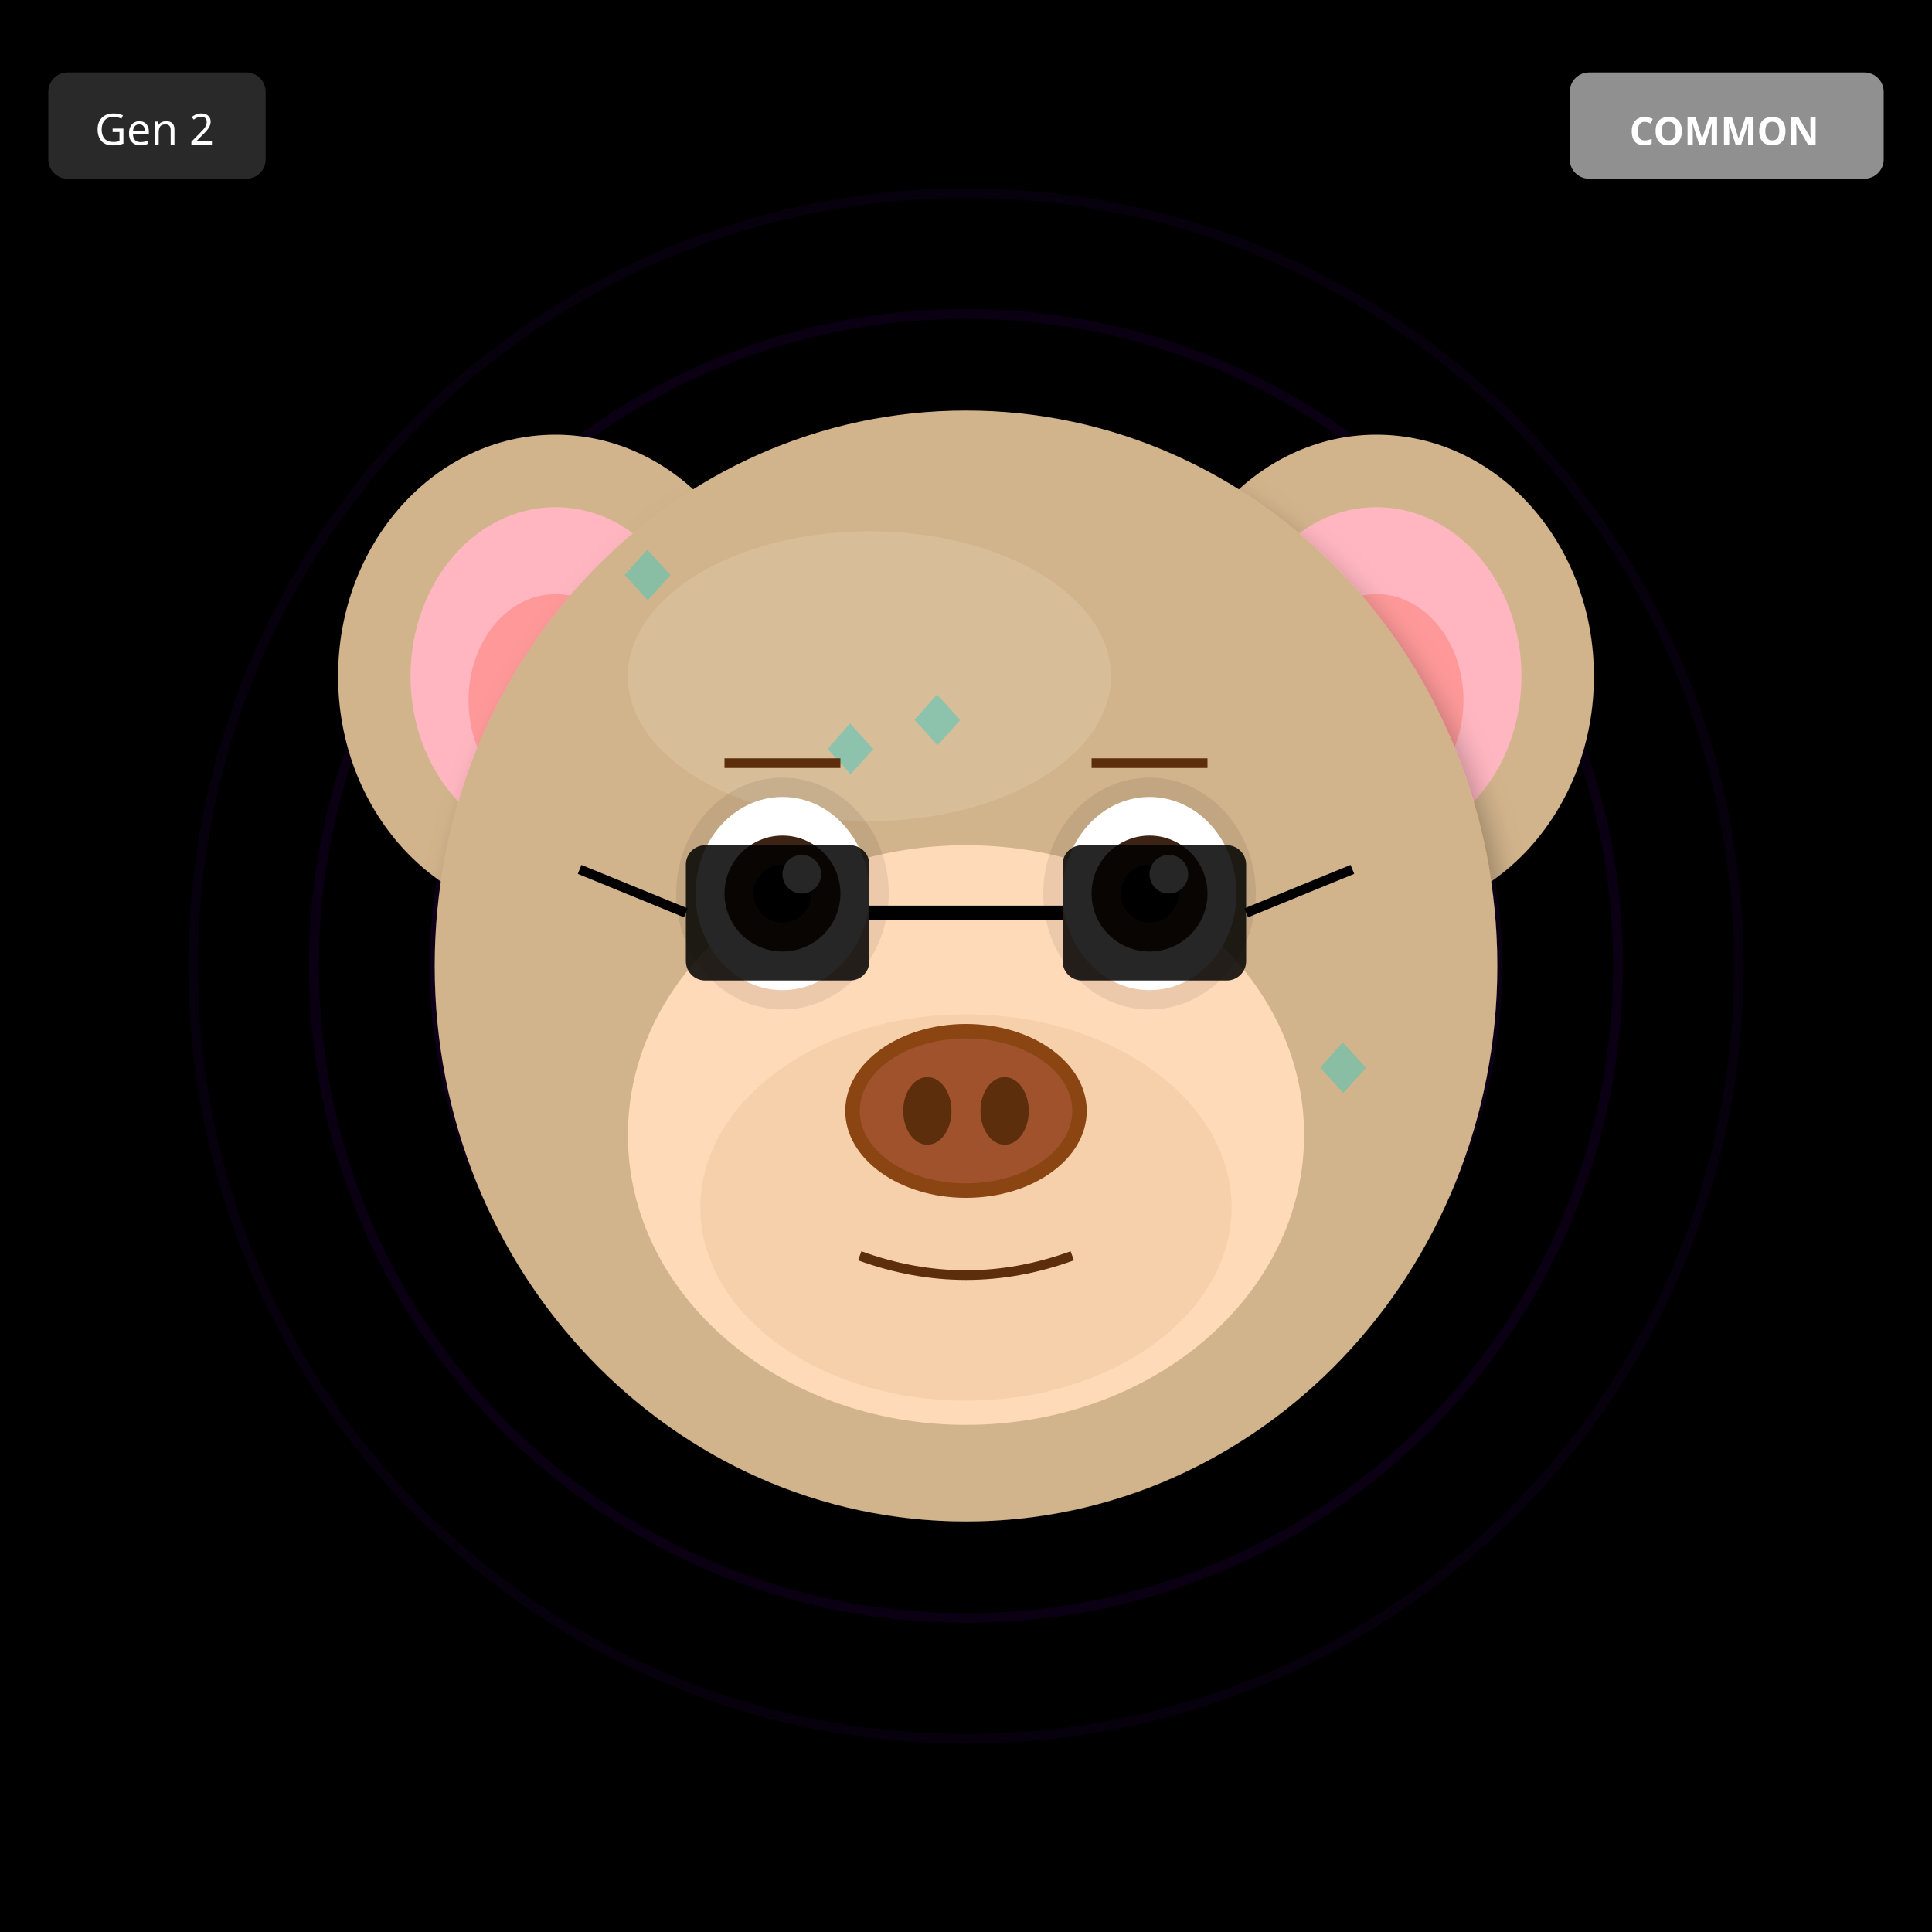
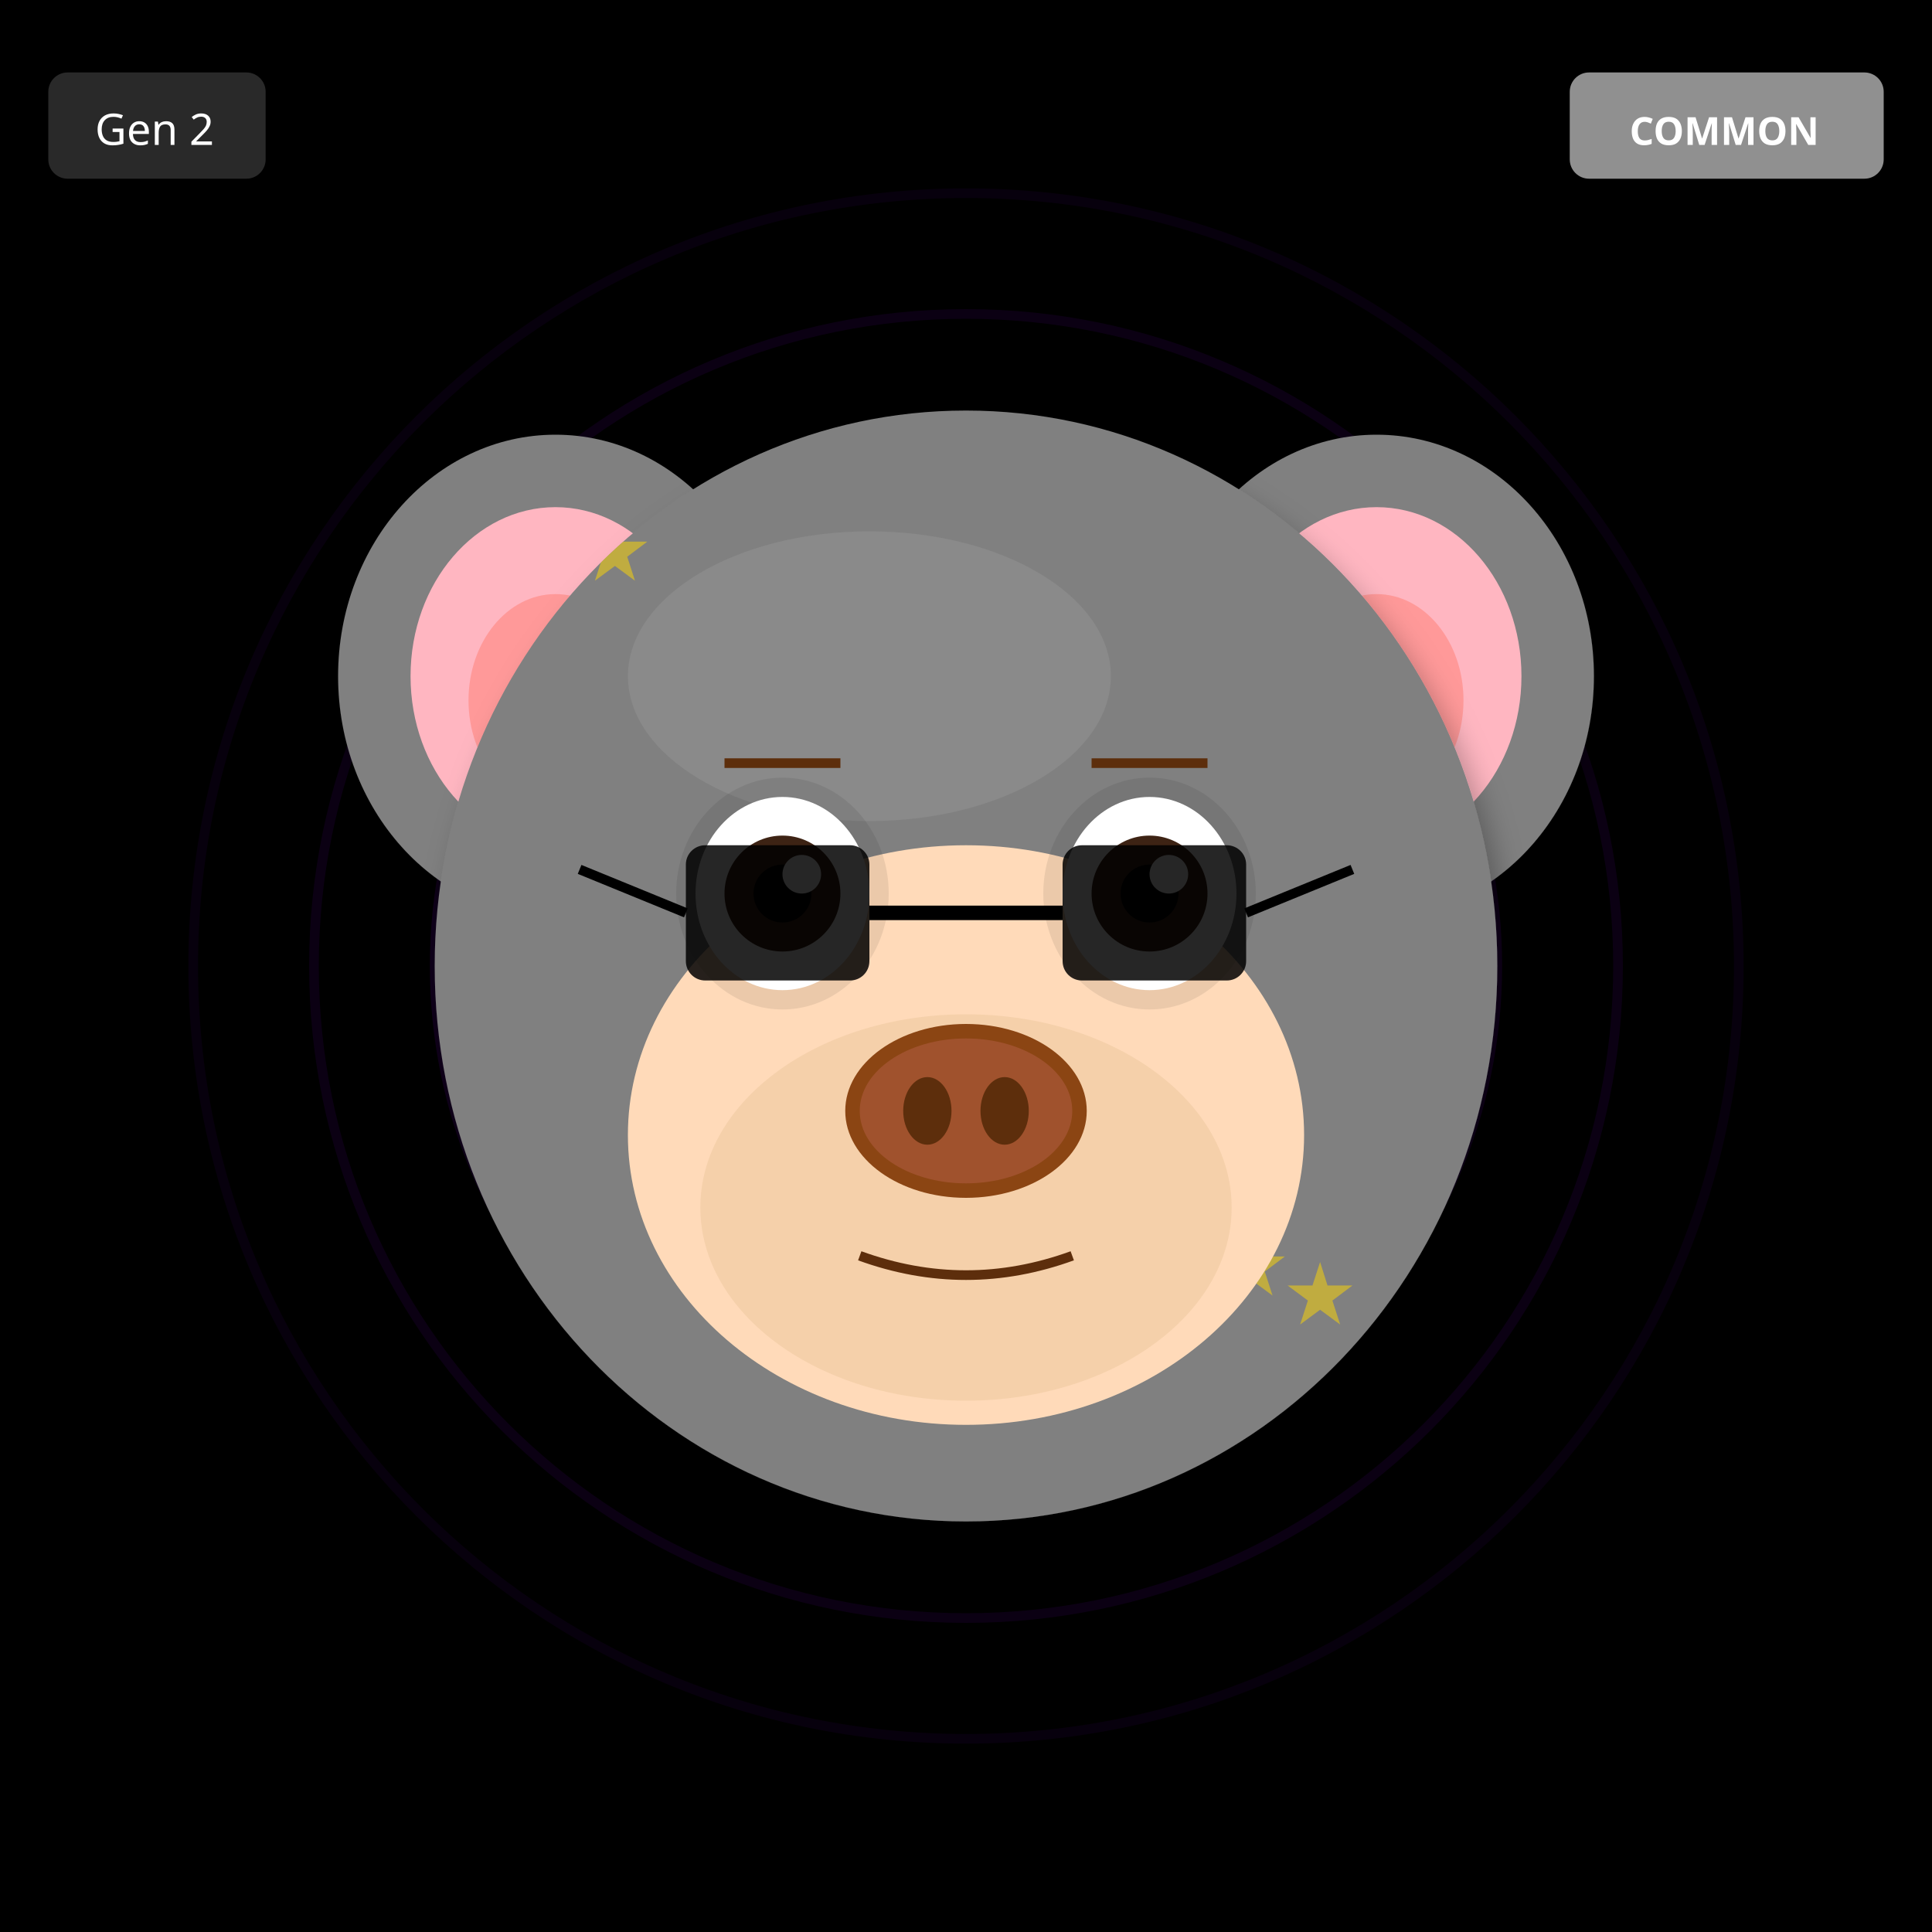
<svg xmlns="http://www.w3.org/2000/svg" width="400" height="400" viewBox="0 0 400 400">
  <defs>
    <filter id="shadow" x="-20%" y="-20%" width="140%" height="140%">
      <feDropShadow dx="2" dy="4" stdDeviation="3" flood-opacity="0.3" />
    </filter>
    <filter id="glow" x="-50%" y="-50%" width="200%" height="200%">
      <feGaussianBlur stdDeviation="8" result="blur" />
      <feMerge>
        <feMergeNode in="blur" />
        <feMergeNode in="SourceGraphic" />
      </feMerge>
    </filter>
    <linearGradient id="rainbow-body" x1="0%" y1="0%" x2="100%" y2="100%">
      <stop offset="0%" stop-color="#FF6B6B" />
      <stop offset="25%" stop-color="#FFE66D" />
      <stop offset="50%" stop-color="#4ECDC4" />
      <stop offset="75%" stop-color="#45B7D1" />
      <stop offset="100%" stop-color="#DDA0DD" />
    </linearGradient>
    <radialGradient id="galaxy-body" cx="30%" cy="30%">
      <stop offset="0%" stop-color="#E6E6FA" />
      <stop offset="50%" stop-color="#9370DB" />
      <stop offset="100%" stop-color="#1A0033" />
    </radialGradient>
    <linearGradient id="holo-body" x1="0%" y1="0%" x2="100%" y2="100%">
      <stop offset="0%" stop-color="#FF00FF" />
      <stop offset="50%" stop-color="#00FFFF" />
      <stop offset="100%" stop-color="#FFFF00" />
    </linearGradient>
    <linearGradient id="sky-gradient" x1="0%" y1="0%" x2="0%" y2="100%">
      <stop offset="0%" stop-color="#87CEEB" />
      <stop offset="100%" stop-color="#E0F4FF" />
    </linearGradient>
    <linearGradient id="grass-gradient" x1="0%" y1="0%" x2="0%" y2="100%">
      <stop offset="0%" stop-color="#90EE90" />
      <stop offset="100%" stop-color="#228B22" />
    </linearGradient>
    <linearGradient id="sunset-gradient" x1="0%" y1="0%" x2="0%" y2="100%">
      <stop offset="0%" stop-color="#FF6B6B" />
      <stop offset="50%" stop-color="#FFE66D" />
      <stop offset="100%" stop-color="#4ECDC4" />
    </linearGradient>
    <linearGradient id="aurora-gradient" x1="0%" y1="0%" x2="100%" y2="100%">
      <stop offset="0%" stop-color="#0D1B2A" />
      <stop offset="30%" stop-color="#00FF7F" />
      <stop offset="70%" stop-color="#FF00FF" />
      <stop offset="100%" stop-color="#0D1B2A" />
    </linearGradient>
    <radialGradient id="multiverse-gradient" cx="50%" cy="50%">
      <stop offset="0%" stop-color="#FFD700" />
      <stop offset="40%" stop-color="#FF00FF" />
      <stop offset="70%" stop-color="#00FFFF" />
      <stop offset="100%" stop-color="#000" />
    </radialGradient>
    <linearGradient id="rift-gradient" x1="0%" y1="0%" x2="100%" y2="100%">
      <stop offset="0%" stop-color="#000" />
      <stop offset="30%" stop-color="#9400D3" />
      <stop offset="50%" stop-color="#00FFFF" />
      <stop offset="70%" stop-color="#9400D3" />
      <stop offset="100%" stop-color="#000" />
    </linearGradient>
    <linearGradient id="heaven-gradient" x1="0%" y1="0%" x2="0%" y2="100%">
      <stop offset="0%" stop-color="#FFF" />
      <stop offset="50%" stop-color="#FFD700" stop-opacity="0.3" />
      <stop offset="100%" stop-color="#F0F8FF" />
    </linearGradient>
    <clipPath id="head-clip">
      <ellipse cx="200" cy="200" rx="110" ry="115" />
    </clipPath>
  </defs>
  <rect width="400" height="400" fill="#000000" />
  <circle cx="200" cy="200" r="160" fill="none" stroke="#4B0082" stroke-width="2" opacity="0.1" />
  <circle cx="200" cy="200" r="135" fill="none" stroke="#4B0082" stroke-width="2" opacity="0.15" />
  <circle cx="200" cy="200" r="110" fill="none" stroke="#4B0082" stroke-width="2" opacity="0.2" />
  <circle cx="200" cy="200" r="85" fill="none" stroke="#4B0082" stroke-width="2" opacity="0.25" />
  <circle cx="200" cy="200" r="60" fill="none" stroke="#4B0082" stroke-width="2" opacity="0.3" />
  <circle cx="200" cy="200" r="35" fill="none" stroke="#4B0082" stroke-width="2" opacity="0.35" />
  <circle cx="200" cy="200" r="25" fill="#000" />
-   <ellipse cx="115" cy="140" rx="45" ry="50" fill="#D2B48C" filter="url(#shadow)" />
+   <ellipse cx="115" cy="140" rx="45" ry="50" fill="#808080" filter="url(#shadow)" />
  <ellipse cx="115" cy="140" rx="30" ry="35" fill="#FFB6C1" />
  <ellipse cx="115" cy="145" rx="18" ry="22" fill="#FF9999" />
-   <ellipse cx="285" cy="140" rx="45" ry="50" fill="#D2B48C" filter="url(#shadow)" />
+   <ellipse cx="285" cy="140" rx="45" ry="50" fill="#808080" filter="url(#shadow)" />
  <ellipse cx="285" cy="140" rx="30" ry="35" fill="#FFB6C1" />
  <ellipse cx="285" cy="145" rx="18" ry="22" fill="#FF9999" />
-   <ellipse cx="200" cy="200" rx="110" ry="115" fill="#D2B48C" filter="url(#shadow)" />
-   <ellipse cx="180" cy="140" rx="50" ry="30" fill="#E8D4B8" opacity="0.3" />
+   <ellipse cx="200" cy="200" rx="110" ry="115" fill="#808080" filter="url(#shadow)" />
+   <ellipse cx="180" cy="140" rx="50" ry="30" fill="#A0A0A0" opacity="0.3" />
  <g clip-path="url(#head-clip)">
-     <text x="125" y="125" font-size="18" fill="#00CED1" opacity="0.35">◆</text>
-     <text x="167" y="161" font-size="18" fill="#00CED1" opacity="0.35">◆</text>
-     <text x="209" y="197" font-size="18" fill="#00CED1" opacity="0.35">◆</text>
-     <text x="251" y="233" font-size="18" fill="#00CED1" opacity="0.35">◆</text>
-     <text x="143" y="269" font-size="18" fill="#00CED1" opacity="0.35">◆</text>
-     <text x="185" y="155" font-size="18" fill="#00CED1" opacity="0.35">◆</text>
-     <text x="227" y="191" font-size="18" fill="#00CED1" opacity="0.35">◆</text>
-     <text x="269" y="227" font-size="18" fill="#00CED1" opacity="0.35">◆</text>
+     <text x="120" y="120" font-size="18" fill="#FFD700" opacity="0.5">★</text>
+     <text x="193" y="277" font-size="18" fill="#FFD700" opacity="0.5">★</text>
+     <text x="266" y="274" font-size="18" fill="#FFD700" opacity="0.5">★</text>
+     <text x="179" y="271" font-size="18" fill="#FFD700" opacity="0.5">★</text>
+     <text x="252" y="268" font-size="18" fill="#FFD700" opacity="0.5">★</text>
+     <text x="165" y="265" font-size="18" fill="#FFD700" opacity="0.5">★</text>
+     <text x="238" y="262" font-size="18" fill="#FFD700" opacity="0.5">★</text>
+     <text x="151" y="259" font-size="18" fill="#FFD700" opacity="0.5">★</text>
  </g>
  <ellipse cx="200" cy="235" rx="70" ry="60" fill="#FFDAB9" />
  <ellipse cx="200" cy="250" rx="55" ry="40" fill="#DEB887" opacity="0.3" />
  <ellipse cx="162" cy="185" rx="22" ry="24" fill="#000" opacity="0.08" />
  <ellipse cx="238" cy="185" rx="22" ry="24" fill="#000" opacity="0.08" />
  <ellipse cx="162" cy="185" rx="18" ry="20" fill="white" />
  <circle cx="162" cy="185" r="12" fill="#3D2314" />
  <circle cx="162" cy="185" r="6" fill="#000" />
  <circle cx="166" cy="181" r="4" fill="white" />
  <ellipse cx="238" cy="185" rx="18" ry="20" fill="white" />
  <circle cx="238" cy="185" r="12" fill="#3D2314" />
  <circle cx="238" cy="185" r="6" fill="#000" />
  <circle cx="242" cy="181" r="4" fill="white" />
  <g>
    <ellipse cx="200" cy="230" rx="25" ry="18" fill="#8B4513" />
    <ellipse cx="200" cy="230" rx="22" ry="15" fill="#A0522D" />
    <ellipse cx="192" cy="230" rx="5" ry="7" fill="#5D2E0C" />
    <ellipse cx="208" cy="230" rx="5" ry="7" fill="#5D2E0C" />
  </g>
  <path d="M178 260 Q200 268 222 260" stroke="#5D2E0C" stroke-width="2" fill="none" />
  <line x1="150" y1="158" x2="174" y2="158" stroke="#5D2E0C" stroke-width="2" />
  <line x1="226" y1="158" x2="250" y2="158" stroke="#5D2E0C" stroke-width="2" />
  <rect x="142" y="175" width="38" height="28" rx="4" fill="#000" opacity="0.85" />
  <rect x="220" y="175" width="38" height="28" rx="4" fill="#000" opacity="0.85" />
  <line x1="180" y1="189" x2="220" y2="189" stroke="#000" stroke-width="3" />
  <line x1="142" y1="189" x2="120" y2="180" stroke="#000" stroke-width="2" />
  <line x1="258" y1="189" x2="280" y2="180" stroke="#000" stroke-width="2" />
  <g transform="translate(325, 15)">
    <rect width="65" height="22" rx="4" fill="#A0A0A0" opacity="0.9" />
    <text x="32" y="15" font-size="8" fill="#FFF" text-anchor="middle" font-family="sans-serif" font-weight="bold">COMMON</text>
  </g>
  <g transform="translate(10, 15)">
    <rect width="45" height="22" rx="4" fill="#333" opacity="0.8" />
    <text x="22" y="15" font-size="9" fill="#FFF" text-anchor="middle" font-family="sans-serif">Gen 2</text>
  </g>
</svg>
